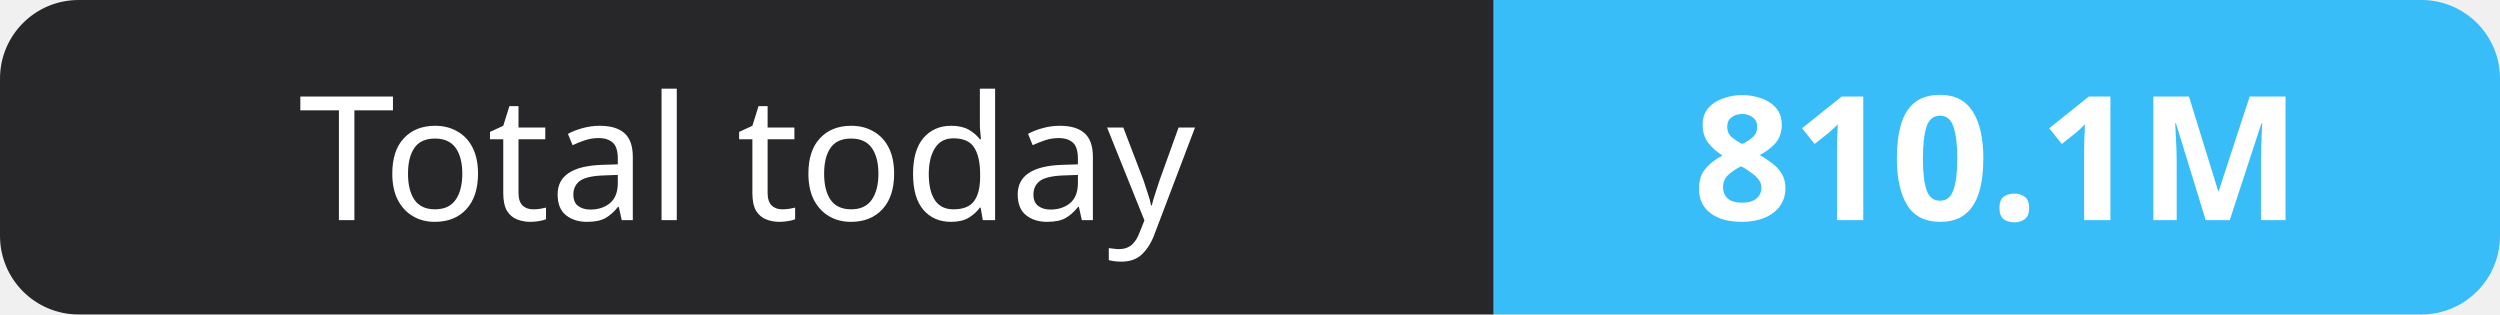
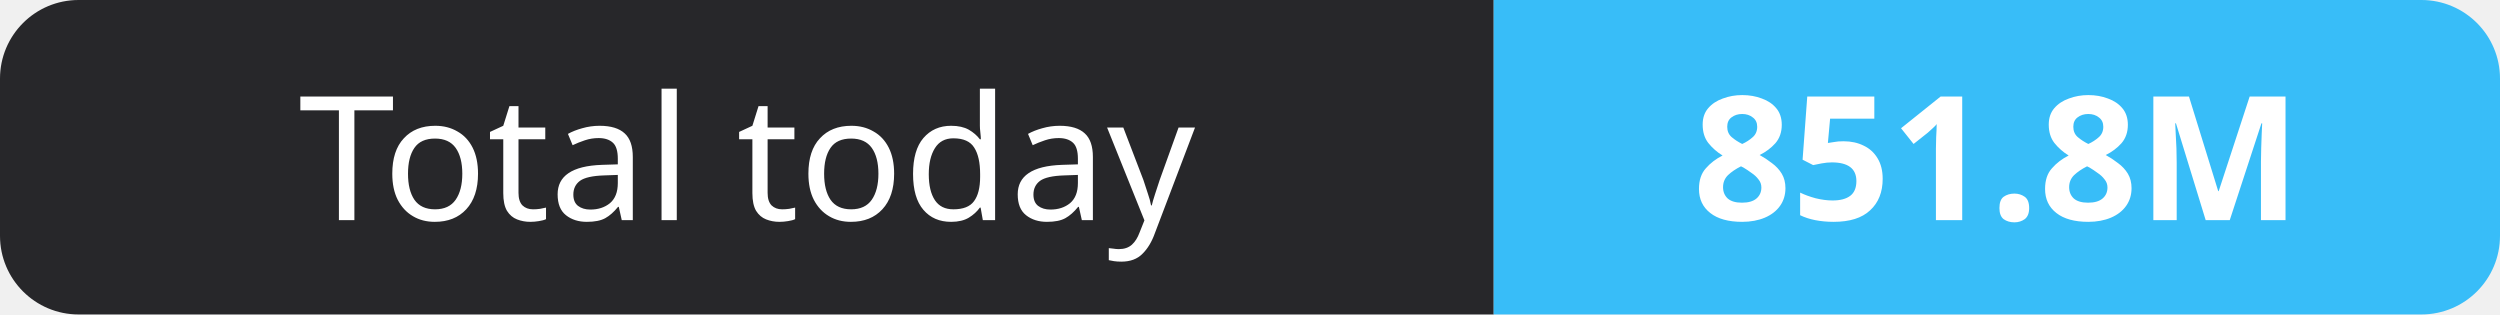
- <svg xmlns="http://www.w3.org/2000/svg" width="159" height="20" role="img" aria-label="Total today: 810.1M">
+ <svg xmlns="http://www.w3.org/2000/svg" width="159" height="20" role="img" aria-label="Total today: 851.8M">
  <clipPath id="r">
    <rect width="159" height="20" rx="5" fill="#fff" />
  </clipPath>
  <g clip-path="url(#r)">
    <rect width="95" height="20" fill="#27272a" />
    <rect x="95" width="64" height="20" fill="#38bdf8" />
  </g>
  <g fill="#fff" text-anchor="middle" font-family="Verdana,Geneva,sans-serif" font-size="11">
    <text x="47.5" y="14">Total today</text>
-     <text x="127.0" y="14" font-weight="700">810.1M</text>
+     <text x="127.0" y="14" font-weight="700">851.8M</text>
  </g>
</svg>
